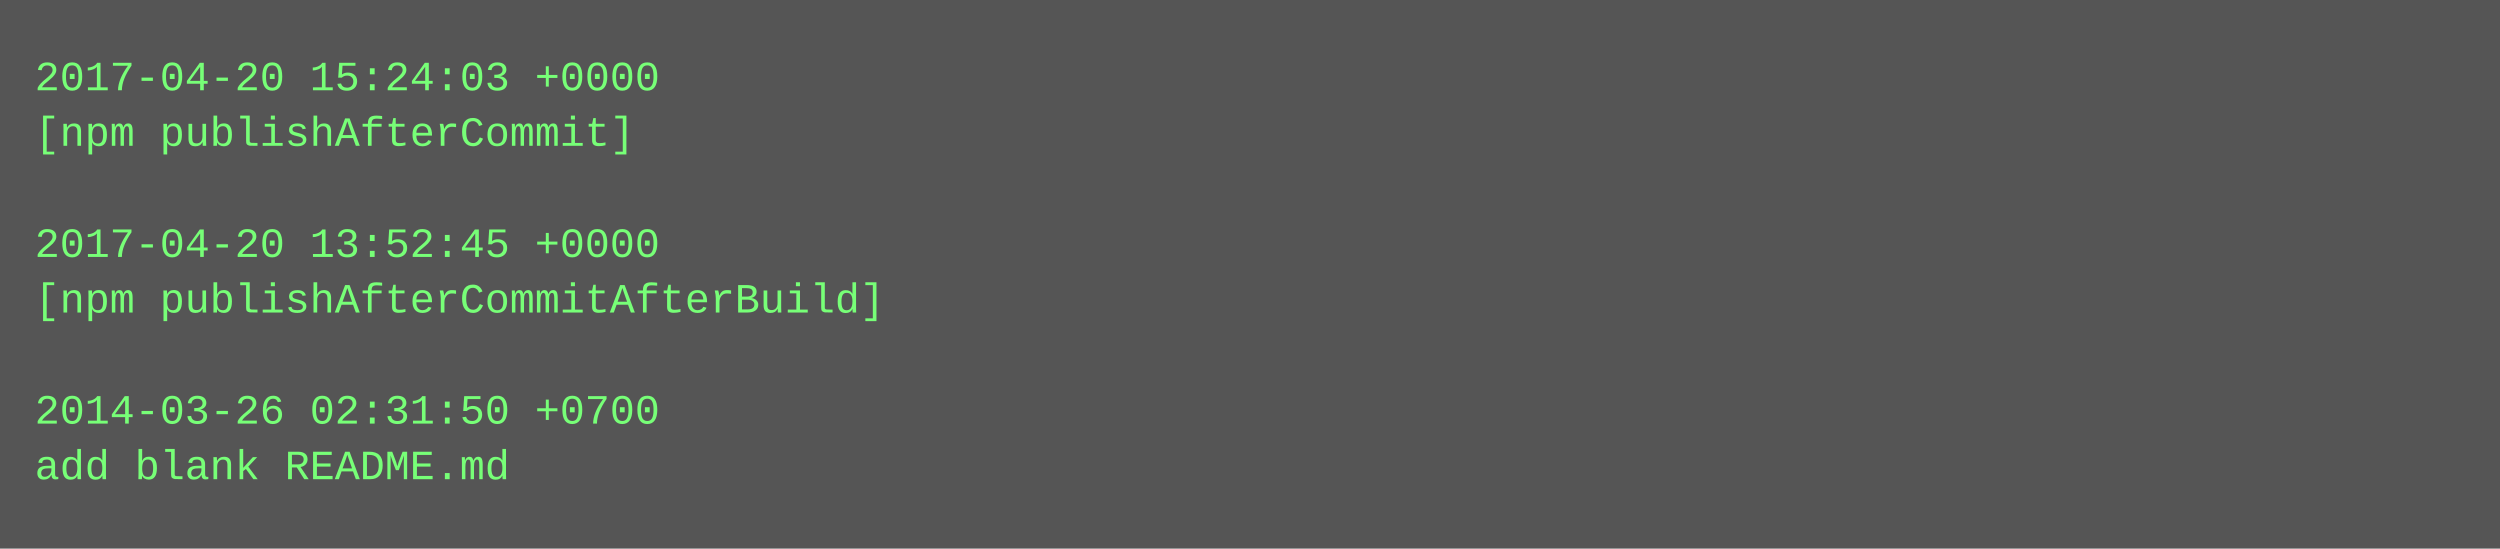
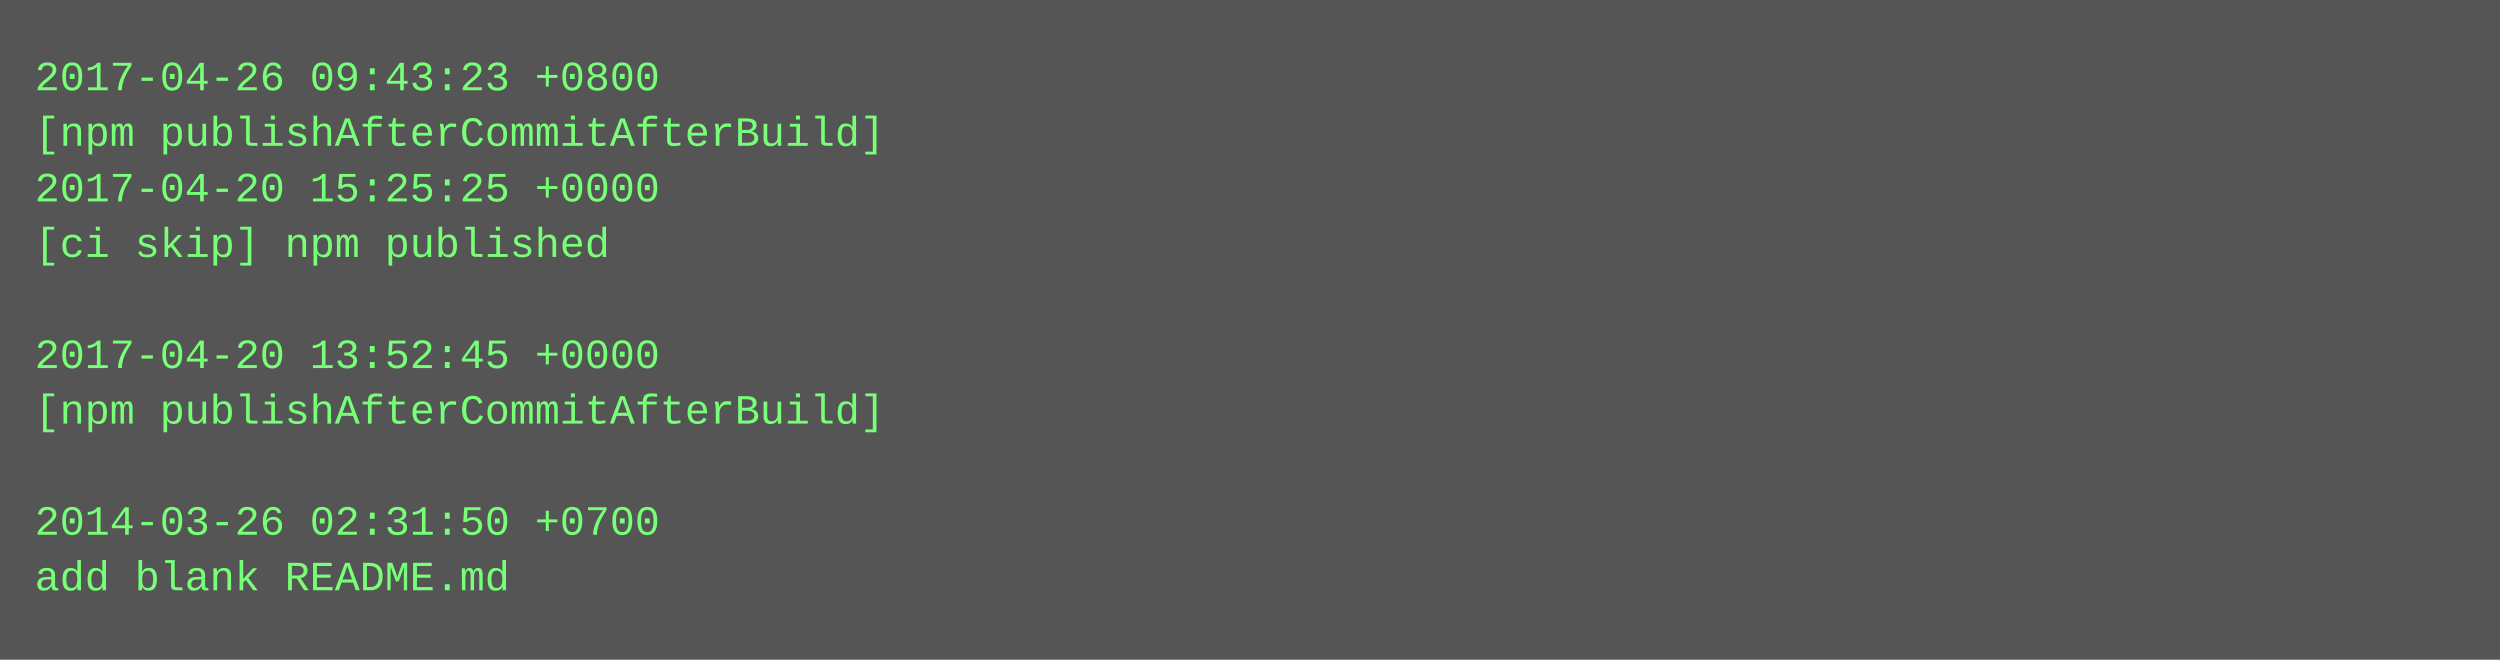
- <svg xmlns="http://www.w3.org/2000/svg" height="158" width="720">
-   <rect height="158" fill="#555" width="720" />
+ <svg xmlns="http://www.w3.org/2000/svg" height="190" width="720">
+   <rect height="190" fill="#555" width="720" />
  <text fill="#7f7" font-family="Courier New" font-size="12" xml:space="preserve">
-     <tspan x="10" y="26">2017-04-20 15:24:03 +0000</tspan>
-     <tspan x="10" y="42">[npm publishAfterCommit]</tspan>
-     <tspan x="10" y="58" />
-     <tspan x="10" y="74">2017-04-20 13:52:45 +0000</tspan>
-     <tspan x="10" y="90">[npm publishAfterCommitAfterBuild]</tspan>
-     <tspan x="10" y="106" />
-     <tspan x="10" y="122">2014-03-26 02:31:50 +0700</tspan>
-     <tspan x="10" y="138">add blank README.md</tspan>
+     <tspan x="10" y="26">2017-04-26 09:43:23 +0800</tspan>
+     <tspan x="10" y="42">[npm publishAfterCommitAfterBuild]</tspan>
+     <tspan x="10" y="58">2017-04-20 15:25:25 +0000</tspan>
+     <tspan x="10" y="74">[ci skip] npm published</tspan>
+     <tspan x="10" y="90" />
+     <tspan x="10" y="106">2017-04-20 13:52:45 +0000</tspan>
+     <tspan x="10" y="122">[npm publishAfterCommitAfterBuild]</tspan>
+     <tspan x="10" y="138" />
+     <tspan x="10" y="154">2014-03-26 02:31:50 +0700</tspan>
+     <tspan x="10" y="170">add blank README.md</tspan>
  </text>
</svg>
